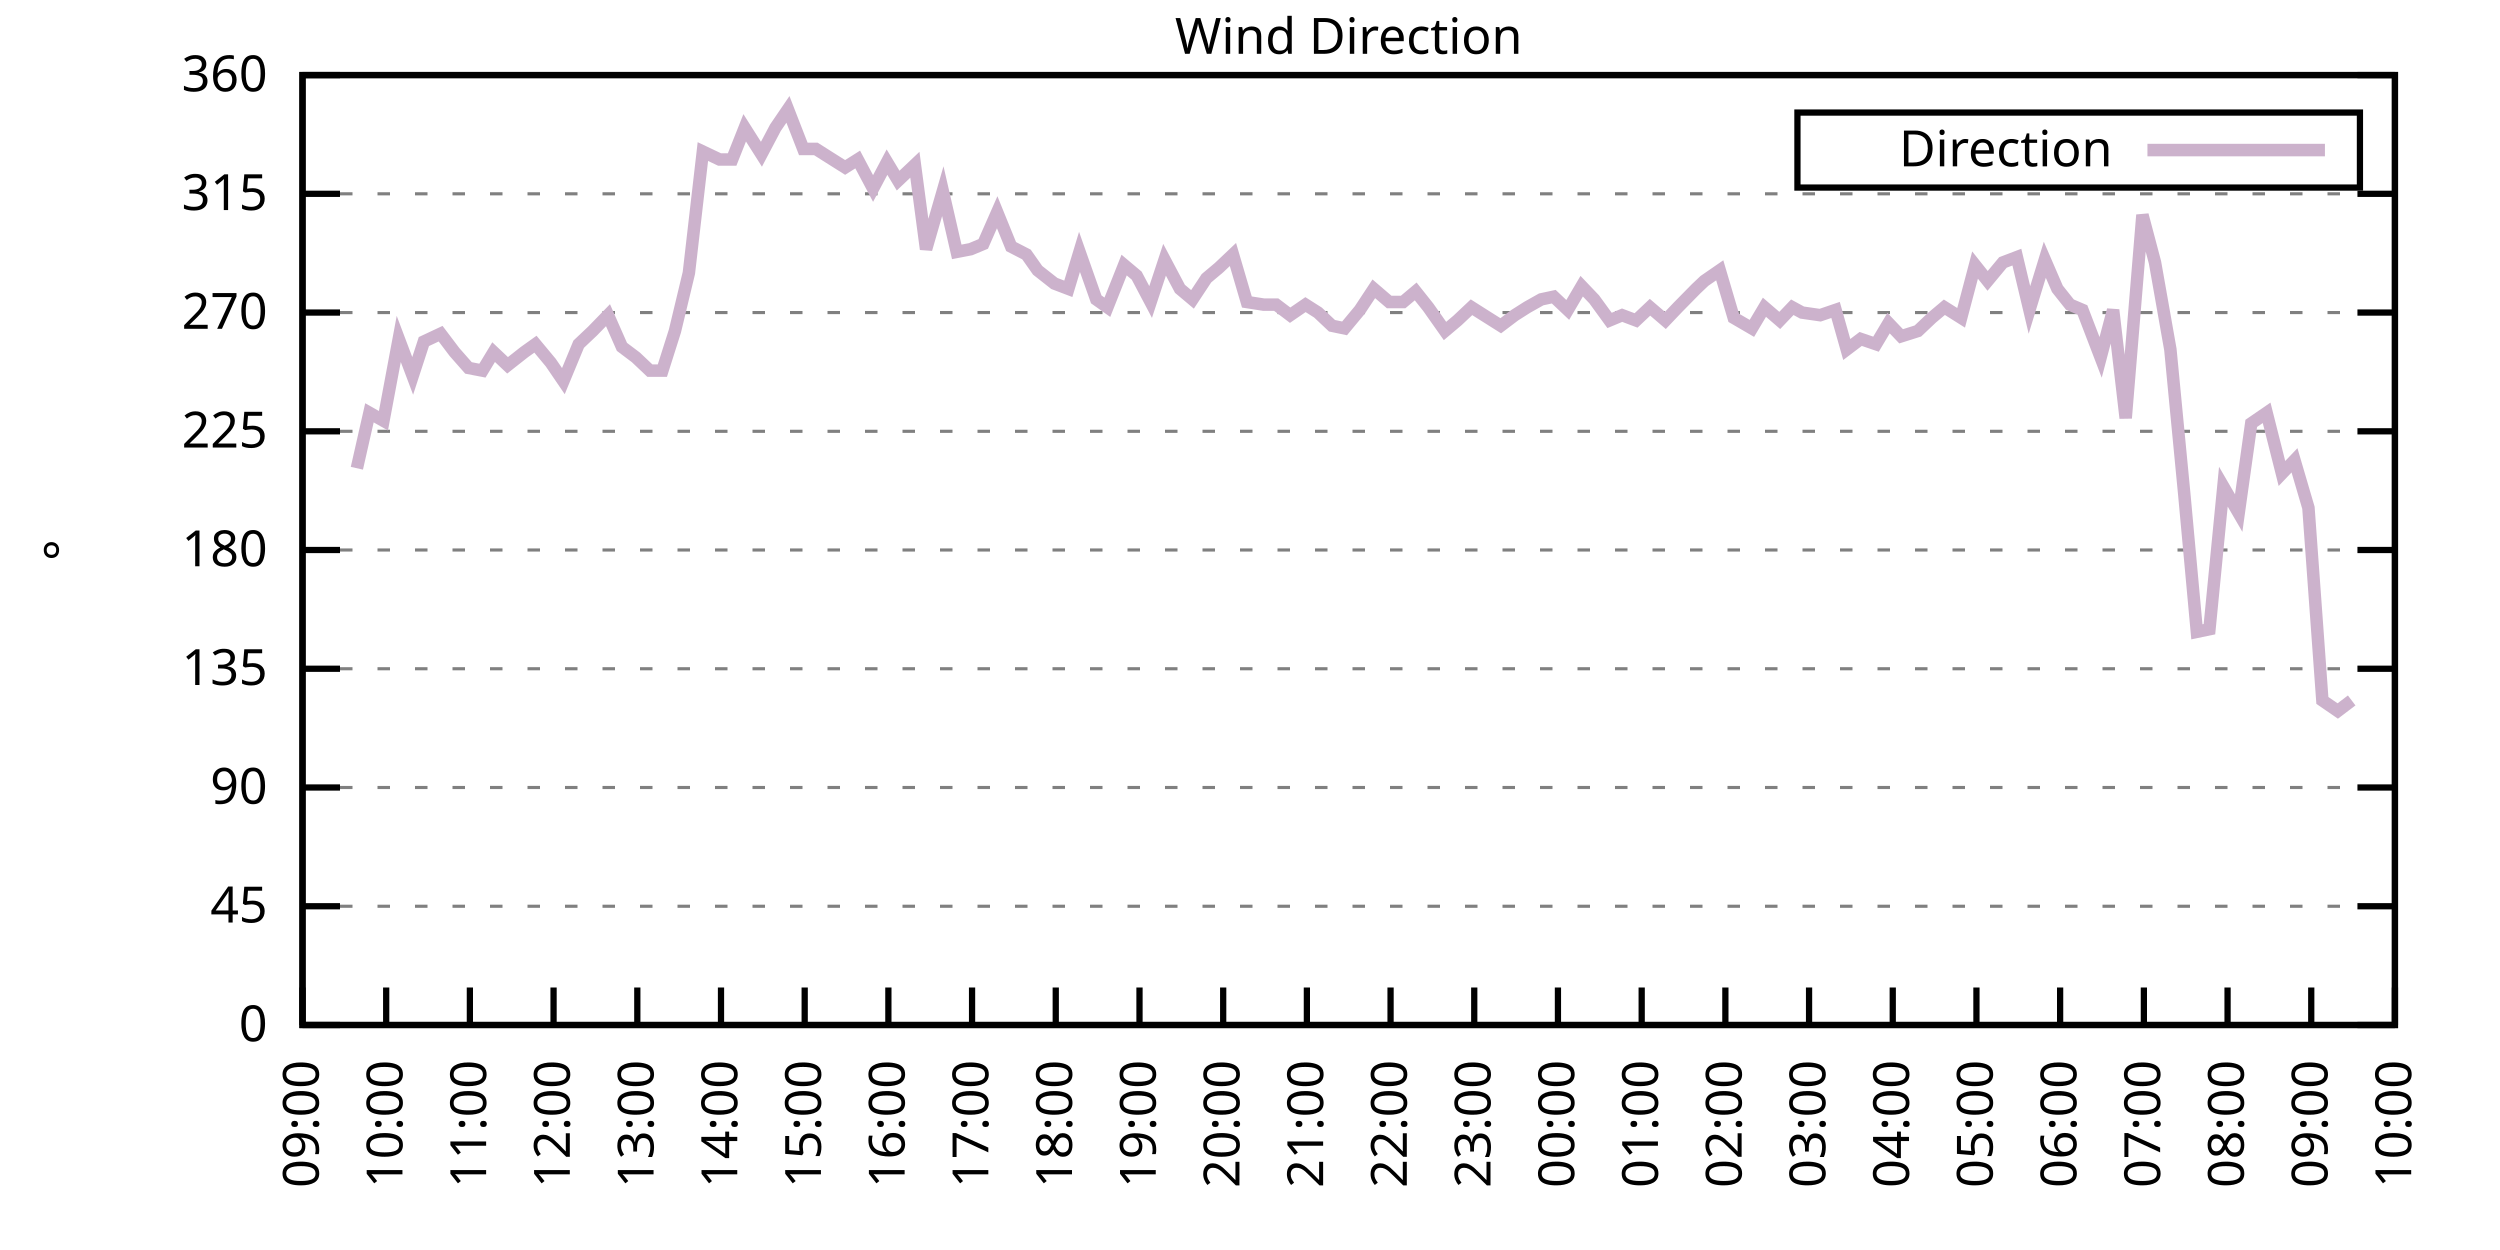
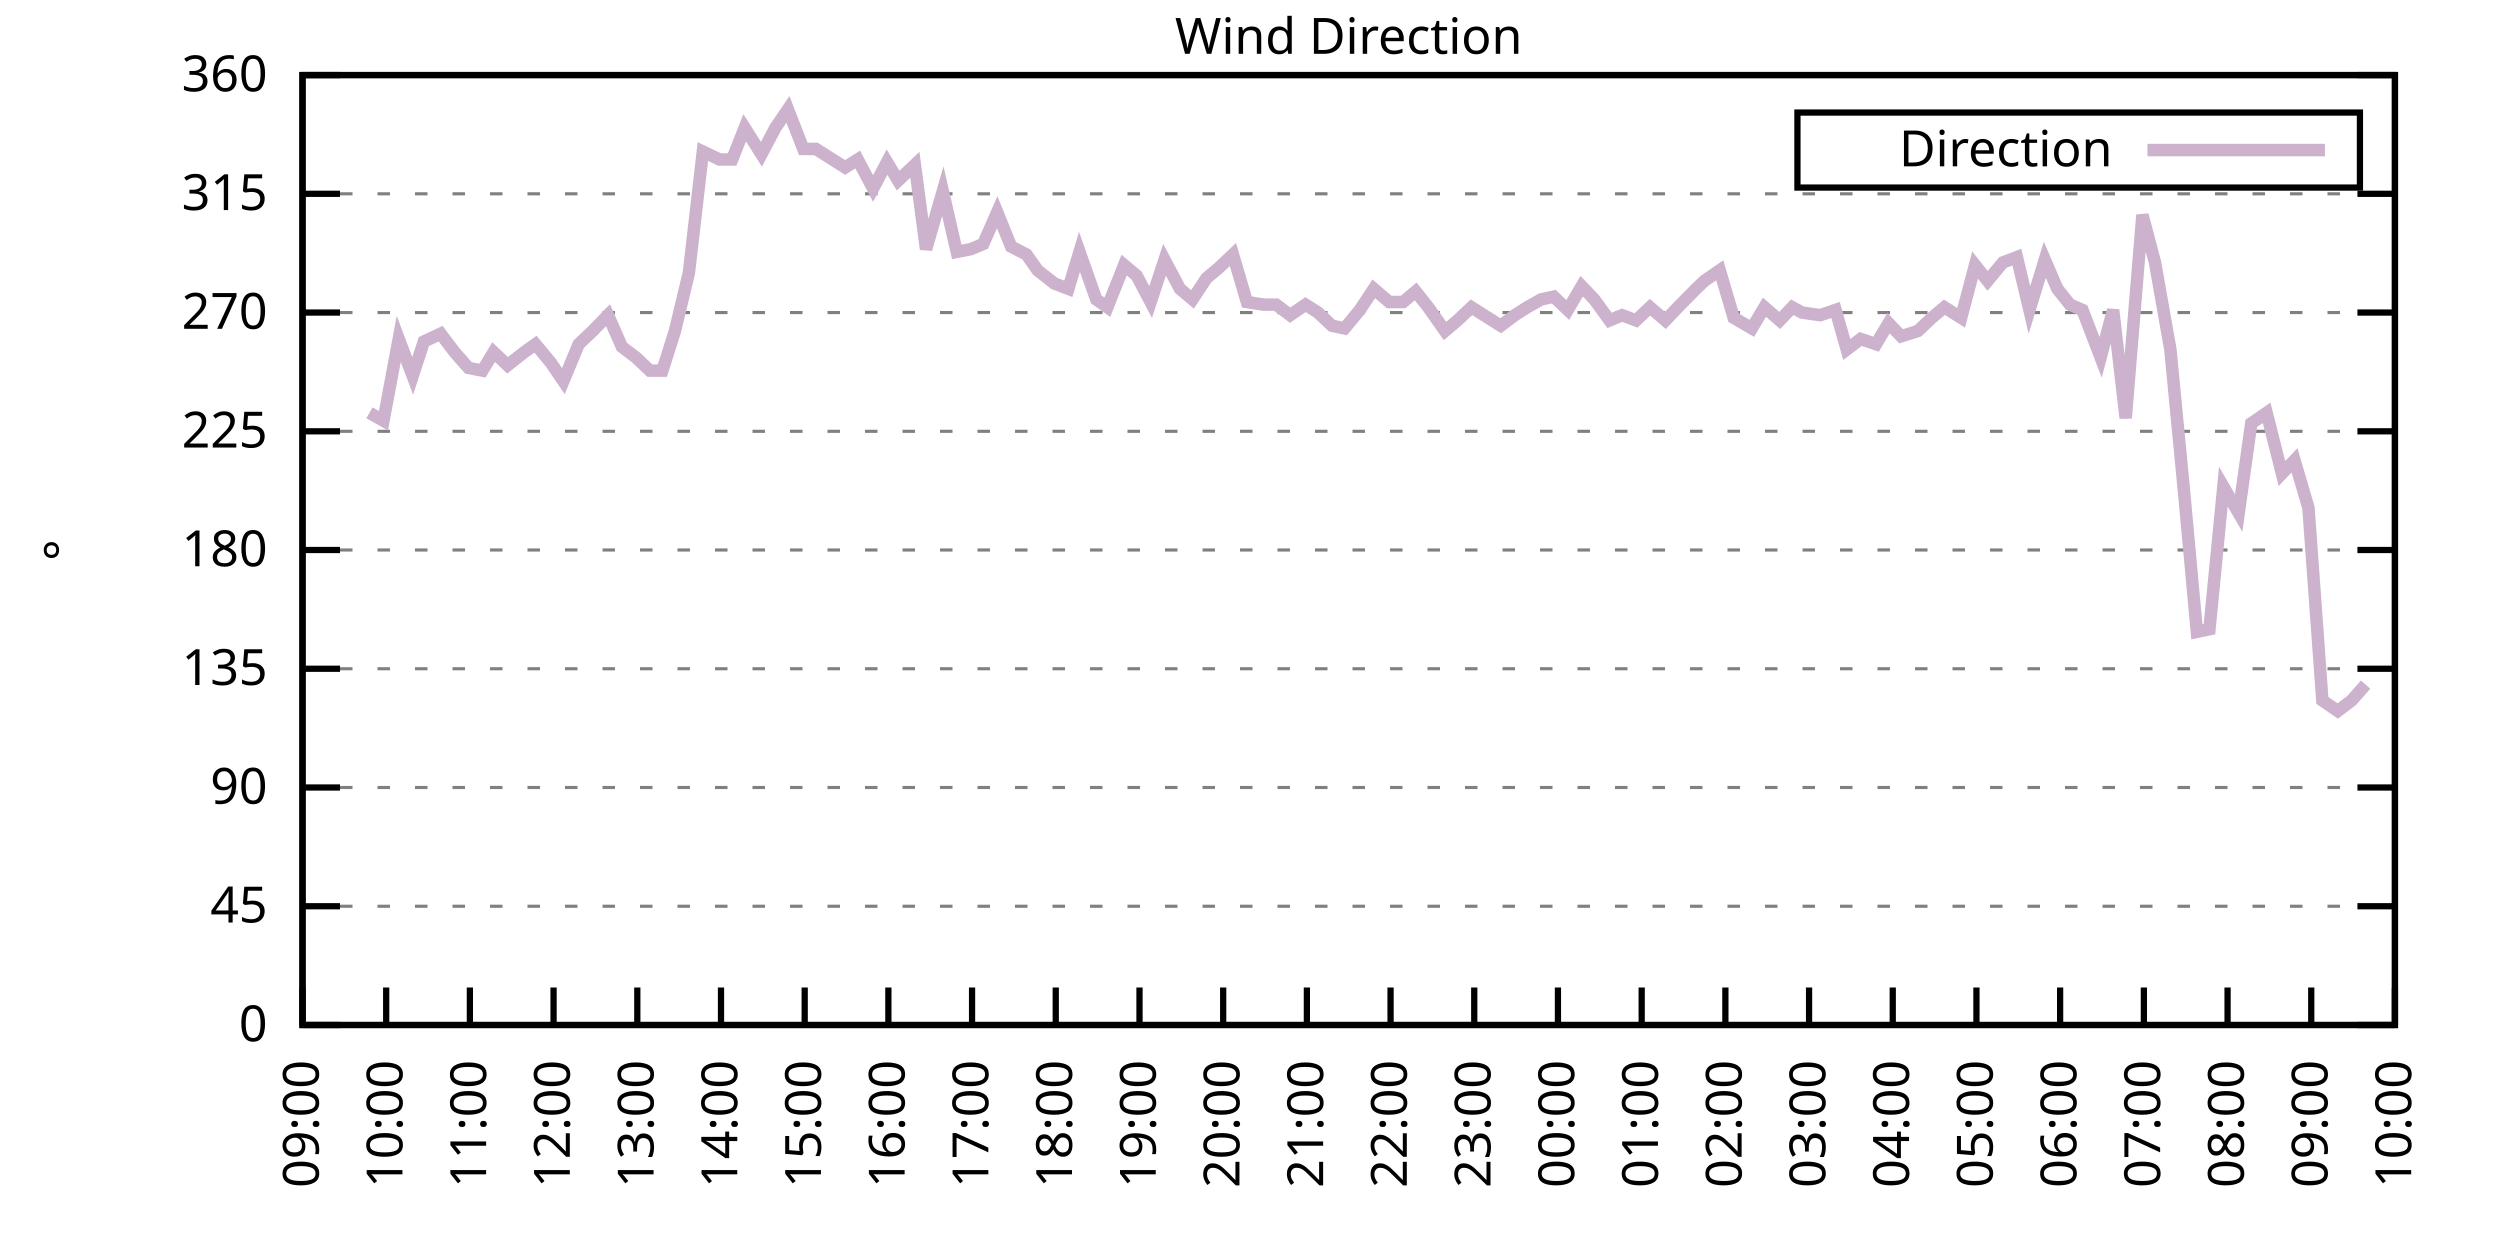
<svg xmlns="http://www.w3.org/2000/svg" xmlns:xlink="http://www.w3.org/1999/xlink" width="400" height="200" viewBox="0 0 400 200">
  <g id="gnuplot_canvas">
    <rect x="0" y="0" width="400" height="200" fill="none" />
    <defs>
      <circle id="gpDot" r="0.5" stroke-width="0.5" stroke="currentColor" />
      <path id="gpPt0" stroke-width="0.333" stroke="currentColor" d="M-1,0 h2 M0,-1 v2" />
      <path id="gpPt1" stroke-width="0.333" stroke="currentColor" d="M-1,-1 L1,1 M1,-1 L-1,1" />
      <path id="gpPt2" stroke-width="0.333" stroke="currentColor" d="M-1,0 L1,0 M0,-1 L0,1 M-1,-1 L1,1 M-1,1 L1,-1" />
      <rect id="gpPt3" stroke-width="0.333" stroke="currentColor" x="-1" y="-1" width="2" height="2" />
      <rect id="gpPt4" stroke-width="0.333" stroke="currentColor" fill="currentColor" x="-1" y="-1" width="2" height="2" />
      <circle id="gpPt5" stroke-width="0.333" stroke="currentColor" cx="0" cy="0" r="1" />
      <use xlink:href="#gpPt5" id="gpPt6" fill="currentColor" stroke="none" />
      <path id="gpPt7" stroke-width="0.333" stroke="currentColor" d="M0,-1.33 L-1.33,0.67 L1.33,0.67 z" />
      <use xlink:href="#gpPt7" id="gpPt8" fill="currentColor" stroke="none" />
      <use xlink:href="#gpPt7" id="gpPt9" stroke="currentColor" transform="rotate(180)" />
      <use xlink:href="#gpPt9" id="gpPt10" fill="currentColor" stroke="none" />
      <use xlink:href="#gpPt3" id="gpPt11" stroke="currentColor" transform="rotate(45)" />
      <use xlink:href="#gpPt11" id="gpPt12" fill="currentColor" stroke="none" />
      <path id="gpPt13" stroke-width="0.333" stroke="currentColor" d="M0,1.330 L1.265,0.411 L0.782,-1.067 L-0.782,-1.076 L-1.265,0.411 z" />
      <use xlink:href="#gpPt13" id="gpPt14" fill="currentColor" stroke="none" />
      <filter id="textbox" filterUnits="objectBoundingBox" x="0" y="0" height="1" width="1">
        <feFlood flood-color="white" flood-opacity="1" result="bgnd" />
        <feComposite in="SourceGraphic" in2="bgnd" operator="atop" />
      </filter>
      <filter id="greybox" filterUnits="objectBoundingBox" x="0" y="0" height="1" width="1">
        <feFlood flood-color="lightgrey" flood-opacity="1" result="grey" />
        <feComposite in="SourceGraphic" in2="grey" operator="atop" />
      </filter>
    </defs>
    <g fill="none" color="white" stroke="currentColor" stroke-width="1.00" stroke-linecap="butt" stroke-linejoin="miter">
</g>
    <g fill="none" color="black" stroke="currentColor" stroke-width="1.00" stroke-linecap="butt" stroke-linejoin="miter">
      <g stroke="none" shape-rendering="crispEdges">
        <polygon fill="rgb(255, 255, 255)" points="48.40,164.00 383.18,164.00 383.18,12.02 48.40,12.02 " />
      </g>
    </g>
    <g fill="none" color="black" stroke="currentColor" stroke-width="1.00" stroke-linecap="butt" stroke-linejoin="miter">
</g>
    <g fill="none" color="black" stroke="black" stroke-width="0.50" stroke-linecap="butt" stroke-linejoin="miter">
</g>
    <g fill="none" color="gray" stroke="currentColor" stroke-width="0.50" stroke-linecap="butt" stroke-linejoin="miter">
      <path stroke="gray" stroke-dasharray="2,4" class="gridline" d="M48.40,164.00 L383.19,164.00  " />
    </g>
    <g fill="none" color="gray" stroke="gray" stroke-width="1.00" stroke-linecap="butt" stroke-linejoin="miter">
</g>
    <g fill="none" color="black" stroke="currentColor" stroke-width="1.00" stroke-linecap="butt" stroke-linejoin="miter">
      <path stroke="black" d="M48.40,164.00 L54.40,164.00 M383.19,164.00 L377.19,164.00  " />
      <g transform="translate(42.80,166.60)" stroke="none" fill="black" font-family="Sans" font-size="8.00" text-anchor="end">
        <text>
          <tspan font-family="Sans"> 0</tspan>
        </text>
      </g>
    </g>
    <g fill="none" color="black" stroke="currentColor" stroke-width="1.00" stroke-linecap="butt" stroke-linejoin="miter">
</g>
    <g fill="none" color="black" stroke="black" stroke-width="0.50" stroke-linecap="butt" stroke-linejoin="miter">
</g>
    <g fill="none" color="gray" stroke="currentColor" stroke-width="0.50" stroke-linecap="butt" stroke-linejoin="miter">
      <path stroke="gray" stroke-dasharray="2,4" class="gridline" d="M48.40,145.00 L383.19,145.00  " />
    </g>
    <g fill="none" color="gray" stroke="gray" stroke-width="1.00" stroke-linecap="butt" stroke-linejoin="miter">
</g>
    <g fill="none" color="black" stroke="currentColor" stroke-width="1.00" stroke-linecap="butt" stroke-linejoin="miter">
      <path stroke="black" d="M48.40,145.00 L54.40,145.00 M383.19,145.00 L377.19,145.00  " />
      <g transform="translate(42.80,147.60)" stroke="none" fill="black" font-family="Sans" font-size="8.00" text-anchor="end">
        <text>
          <tspan font-family="Sans"> 45</tspan>
        </text>
      </g>
    </g>
    <g fill="none" color="black" stroke="currentColor" stroke-width="1.00" stroke-linecap="butt" stroke-linejoin="miter">
</g>
    <g fill="none" color="black" stroke="black" stroke-width="0.50" stroke-linecap="butt" stroke-linejoin="miter">
</g>
    <g fill="none" color="gray" stroke="currentColor" stroke-width="0.50" stroke-linecap="butt" stroke-linejoin="miter">
      <path stroke="gray" stroke-dasharray="2,4" class="gridline" d="M48.40,126.00 L383.19,126.00  " />
    </g>
    <g fill="none" color="gray" stroke="gray" stroke-width="1.00" stroke-linecap="butt" stroke-linejoin="miter">
</g>
    <g fill="none" color="black" stroke="currentColor" stroke-width="1.00" stroke-linecap="butt" stroke-linejoin="miter">
      <path stroke="black" d="M48.40,126.00 L54.40,126.00 M383.19,126.00 L377.19,126.00  " />
      <g transform="translate(42.80,128.60)" stroke="none" fill="black" font-family="Sans" font-size="8.00" text-anchor="end">
        <text>
          <tspan font-family="Sans"> 90</tspan>
        </text>
      </g>
    </g>
    <g fill="none" color="black" stroke="currentColor" stroke-width="1.00" stroke-linecap="butt" stroke-linejoin="miter">
</g>
    <g fill="none" color="black" stroke="black" stroke-width="0.50" stroke-linecap="butt" stroke-linejoin="miter">
</g>
    <g fill="none" color="gray" stroke="currentColor" stroke-width="0.50" stroke-linecap="butt" stroke-linejoin="miter">
      <path stroke="gray" stroke-dasharray="2,4" class="gridline" d="M48.40,107.00 L383.19,107.00  " />
    </g>
    <g fill="none" color="gray" stroke="gray" stroke-width="1.00" stroke-linecap="butt" stroke-linejoin="miter">
</g>
    <g fill="none" color="black" stroke="currentColor" stroke-width="1.00" stroke-linecap="butt" stroke-linejoin="miter">
      <path stroke="black" d="M48.40,107.00 L54.40,107.00 M383.19,107.00 L377.19,107.00  " />
      <g transform="translate(42.80,109.60)" stroke="none" fill="black" font-family="Sans" font-size="8.00" text-anchor="end">
        <text>
          <tspan font-family="Sans"> 135</tspan>
        </text>
      </g>
    </g>
    <g fill="none" color="black" stroke="currentColor" stroke-width="1.00" stroke-linecap="butt" stroke-linejoin="miter">
</g>
    <g fill="none" color="black" stroke="black" stroke-width="0.50" stroke-linecap="butt" stroke-linejoin="miter">
</g>
    <g fill="none" color="gray" stroke="currentColor" stroke-width="0.50" stroke-linecap="butt" stroke-linejoin="miter">
      <path stroke="gray" stroke-dasharray="2,4" class="gridline" d="M48.40,88.00 L383.19,88.00  " />
    </g>
    <g fill="none" color="gray" stroke="gray" stroke-width="1.00" stroke-linecap="butt" stroke-linejoin="miter">
</g>
    <g fill="none" color="black" stroke="currentColor" stroke-width="1.00" stroke-linecap="butt" stroke-linejoin="miter">
      <path stroke="black" d="M48.40,88.00 L54.40,88.00 M383.19,88.00 L377.19,88.00  " />
      <g transform="translate(42.80,90.60)" stroke="none" fill="black" font-family="Sans" font-size="8.00" text-anchor="end">
        <text>
          <tspan font-family="Sans"> 180</tspan>
        </text>
      </g>
    </g>
    <g fill="none" color="black" stroke="currentColor" stroke-width="1.00" stroke-linecap="butt" stroke-linejoin="miter">
</g>
    <g fill="none" color="black" stroke="black" stroke-width="0.50" stroke-linecap="butt" stroke-linejoin="miter">
</g>
    <g fill="none" color="gray" stroke="currentColor" stroke-width="0.50" stroke-linecap="butt" stroke-linejoin="miter">
      <path stroke="gray" stroke-dasharray="2,4" class="gridline" d="M48.40,69.01 L383.19,69.01  " />
    </g>
    <g fill="none" color="gray" stroke="gray" stroke-width="1.00" stroke-linecap="butt" stroke-linejoin="miter">
</g>
    <g fill="none" color="black" stroke="currentColor" stroke-width="1.00" stroke-linecap="butt" stroke-linejoin="miter">
      <path stroke="black" d="M48.40,69.01 L54.40,69.01 M383.19,69.01 L377.19,69.01  " />
      <g transform="translate(42.80,71.61)" stroke="none" fill="black" font-family="Sans" font-size="8.00" text-anchor="end">
        <text>
          <tspan font-family="Sans"> 225</tspan>
        </text>
      </g>
    </g>
    <g fill="none" color="black" stroke="currentColor" stroke-width="1.00" stroke-linecap="butt" stroke-linejoin="miter">
</g>
    <g fill="none" color="black" stroke="black" stroke-width="0.50" stroke-linecap="butt" stroke-linejoin="miter">
</g>
    <g fill="none" color="gray" stroke="currentColor" stroke-width="0.50" stroke-linecap="butt" stroke-linejoin="miter">
      <path stroke="gray" stroke-dasharray="2,4" class="gridline" d="M48.40,50.01 L383.19,50.01  " />
    </g>
    <g fill="none" color="gray" stroke="gray" stroke-width="1.00" stroke-linecap="butt" stroke-linejoin="miter">
</g>
    <g fill="none" color="black" stroke="currentColor" stroke-width="1.00" stroke-linecap="butt" stroke-linejoin="miter">
      <path stroke="black" d="M48.40,50.01 L54.40,50.01 M383.19,50.01 L377.19,50.01  " />
      <g transform="translate(42.80,52.61)" stroke="none" fill="black" font-family="Sans" font-size="8.00" text-anchor="end">
        <text>
          <tspan font-family="Sans"> 270</tspan>
        </text>
      </g>
    </g>
    <g fill="none" color="black" stroke="currentColor" stroke-width="1.00" stroke-linecap="butt" stroke-linejoin="miter">
</g>
    <g fill="none" color="black" stroke="black" stroke-width="0.50" stroke-linecap="butt" stroke-linejoin="miter">
</g>
    <g fill="none" color="gray" stroke="currentColor" stroke-width="0.50" stroke-linecap="butt" stroke-linejoin="miter">
      <path stroke="gray" stroke-dasharray="2,4" class="gridline" d="M48.40,31.01 L383.19,31.01  " />
    </g>
    <g fill="none" color="gray" stroke="gray" stroke-width="1.00" stroke-linecap="butt" stroke-linejoin="miter">
</g>
    <g fill="none" color="black" stroke="currentColor" stroke-width="1.00" stroke-linecap="butt" stroke-linejoin="miter">
      <path stroke="black" d="M48.40,31.01 L54.40,31.01 M383.19,31.01 L377.19,31.01  " />
      <g transform="translate(42.80,33.61)" stroke="none" fill="black" font-family="Sans" font-size="8.00" text-anchor="end">
        <text>
          <tspan font-family="Sans"> 315</tspan>
        </text>
      </g>
    </g>
    <g fill="none" color="black" stroke="currentColor" stroke-width="1.00" stroke-linecap="butt" stroke-linejoin="miter">
</g>
    <g fill="none" color="black" stroke="black" stroke-width="0.50" stroke-linecap="butt" stroke-linejoin="miter">
</g>
    <g fill="none" color="gray" stroke="currentColor" stroke-width="0.50" stroke-linecap="butt" stroke-linejoin="miter">
      <path stroke="gray" stroke-dasharray="2,4" class="gridline" d="M48.40,12.01 L383.19,12.01  " />
    </g>
    <g fill="none" color="gray" stroke="gray" stroke-width="1.00" stroke-linecap="butt" stroke-linejoin="miter">
</g>
    <g fill="none" color="black" stroke="currentColor" stroke-width="1.00" stroke-linecap="butt" stroke-linejoin="miter">
      <path stroke="black" d="M48.40,12.01 L54.40,12.01 M383.19,12.01 L377.19,12.01  " />
      <g transform="translate(42.80,14.61)" stroke="none" fill="black" font-family="Sans" font-size="8.00" text-anchor="end">
        <text>
          <tspan font-family="Sans"> 360</tspan>
        </text>
      </g>
    </g>
    <g fill="none" color="black" stroke="currentColor" stroke-width="1.00" stroke-linecap="butt" stroke-linejoin="miter">
      <path stroke="black" d="M48.40,164.00 L48.40,158.00  " />
      <g transform="translate(51.00,169.60) rotate(270.00)" stroke="none" fill="black" font-family="Sans" font-size="8.00" text-anchor="end">
        <text>
          <tspan font-family="Sans">09:00</tspan>
        </text>
      </g>
    </g>
    <g fill="none" color="black" stroke="currentColor" stroke-width="1.00" stroke-linecap="butt" stroke-linejoin="miter">
      <path stroke="black" d="M61.79,164.00 L61.79,158.00  " />
      <g transform="translate(64.39,169.60) rotate(270.00)" stroke="none" fill="black" font-family="Sans" font-size="8.00" text-anchor="end">
        <text>
          <tspan font-family="Sans">10:00</tspan>
        </text>
      </g>
    </g>
    <g fill="none" color="black" stroke="currentColor" stroke-width="1.00" stroke-linecap="butt" stroke-linejoin="miter">
      <path stroke="black" d="M75.18,164.00 L75.18,158.00  " />
      <g transform="translate(77.78,169.60) rotate(270.00)" stroke="none" fill="black" font-family="Sans" font-size="8.00" text-anchor="end">
        <text>
          <tspan font-family="Sans">11:00</tspan>
        </text>
      </g>
    </g>
    <g fill="none" color="black" stroke="currentColor" stroke-width="1.00" stroke-linecap="butt" stroke-linejoin="miter">
      <path stroke="black" d="M88.57,164.00 L88.57,158.00  " />
      <g transform="translate(91.17,169.60) rotate(270.00)" stroke="none" fill="black" font-family="Sans" font-size="8.00" text-anchor="end">
        <text>
          <tspan font-family="Sans">12:00</tspan>
        </text>
      </g>
    </g>
    <g fill="none" color="black" stroke="currentColor" stroke-width="1.00" stroke-linecap="butt" stroke-linejoin="miter">
      <path stroke="black" d="M101.97,164.00 L101.97,158.00  " />
      <g transform="translate(104.57,169.60) rotate(270.00)" stroke="none" fill="black" font-family="Sans" font-size="8.00" text-anchor="end">
        <text>
          <tspan font-family="Sans">13:00</tspan>
        </text>
      </g>
    </g>
    <g fill="none" color="black" stroke="currentColor" stroke-width="1.00" stroke-linecap="butt" stroke-linejoin="miter">
      <path stroke="black" d="M115.36,164.00 L115.36,158.00  " />
      <g transform="translate(117.96,169.60) rotate(270.00)" stroke="none" fill="black" font-family="Sans" font-size="8.00" text-anchor="end">
        <text>
          <tspan font-family="Sans">14:00</tspan>
        </text>
      </g>
    </g>
    <g fill="none" color="black" stroke="currentColor" stroke-width="1.00" stroke-linecap="butt" stroke-linejoin="miter">
      <path stroke="black" d="M128.75,164.00 L128.75,158.00  " />
      <g transform="translate(131.35,169.60) rotate(270.00)" stroke="none" fill="black" font-family="Sans" font-size="8.00" text-anchor="end">
        <text>
          <tspan font-family="Sans">15:00</tspan>
        </text>
      </g>
    </g>
    <g fill="none" color="black" stroke="currentColor" stroke-width="1.00" stroke-linecap="butt" stroke-linejoin="miter">
      <path stroke="black" d="M142.14,164.00 L142.14,158.00  " />
      <g transform="translate(144.74,169.60) rotate(270.00)" stroke="none" fill="black" font-family="Sans" font-size="8.00" text-anchor="end">
        <text>
          <tspan font-family="Sans">16:00</tspan>
        </text>
      </g>
    </g>
    <g fill="none" color="black" stroke="currentColor" stroke-width="1.00" stroke-linecap="butt" stroke-linejoin="miter">
      <path stroke="black" d="M155.53,164.00 L155.53,158.00  " />
      <g transform="translate(158.13,169.60) rotate(270.00)" stroke="none" fill="black" font-family="Sans" font-size="8.00" text-anchor="end">
        <text>
          <tspan font-family="Sans">17:00</tspan>
        </text>
      </g>
    </g>
    <g fill="none" color="black" stroke="currentColor" stroke-width="1.00" stroke-linecap="butt" stroke-linejoin="miter">
      <path stroke="black" d="M168.92,164.00 L168.92,158.00  " />
      <g transform="translate(171.52,169.60) rotate(270.00)" stroke="none" fill="black" font-family="Sans" font-size="8.00" text-anchor="end">
        <text>
          <tspan font-family="Sans">18:00</tspan>
        </text>
      </g>
    </g>
    <g fill="none" color="black" stroke="currentColor" stroke-width="1.00" stroke-linecap="butt" stroke-linejoin="miter">
      <path stroke="black" d="M182.32,164.00 L182.32,158.00  " />
      <g transform="translate(184.92,169.60) rotate(270.00)" stroke="none" fill="black" font-family="Sans" font-size="8.00" text-anchor="end">
        <text>
          <tspan font-family="Sans">19:00</tspan>
        </text>
      </g>
    </g>
    <g fill="none" color="black" stroke="currentColor" stroke-width="1.00" stroke-linecap="butt" stroke-linejoin="miter">
      <path stroke="black" d="M195.71,164.00 L195.71,158.00  " />
      <g transform="translate(198.31,169.60) rotate(270.00)" stroke="none" fill="black" font-family="Sans" font-size="8.00" text-anchor="end">
        <text>
          <tspan font-family="Sans">20:00</tspan>
        </text>
      </g>
    </g>
    <g fill="none" color="black" stroke="currentColor" stroke-width="1.00" stroke-linecap="butt" stroke-linejoin="miter">
      <path stroke="black" d="M209.10,164.00 L209.10,158.00  " />
      <g transform="translate(211.70,169.60) rotate(270.00)" stroke="none" fill="black" font-family="Sans" font-size="8.00" text-anchor="end">
        <text>
          <tspan font-family="Sans">21:00</tspan>
        </text>
      </g>
    </g>
    <g fill="none" color="black" stroke="currentColor" stroke-width="1.00" stroke-linecap="butt" stroke-linejoin="miter">
      <path stroke="black" d="M222.49,164.00 L222.49,158.00  " />
      <g transform="translate(225.09,169.60) rotate(270.00)" stroke="none" fill="black" font-family="Sans" font-size="8.00" text-anchor="end">
        <text>
          <tspan font-family="Sans">22:00</tspan>
        </text>
      </g>
    </g>
    <g fill="none" color="black" stroke="currentColor" stroke-width="1.00" stroke-linecap="butt" stroke-linejoin="miter">
      <path stroke="black" d="M235.88,164.00 L235.88,158.00  " />
      <g transform="translate(238.48,169.60) rotate(270.00)" stroke="none" fill="black" font-family="Sans" font-size="8.00" text-anchor="end">
        <text>
          <tspan font-family="Sans">23:00</tspan>
        </text>
      </g>
    </g>
    <g fill="none" color="black" stroke="currentColor" stroke-width="1.00" stroke-linecap="butt" stroke-linejoin="miter">
      <path stroke="black" d="M249.27,164.00 L249.27,158.00  " />
      <g transform="translate(251.87,169.60) rotate(270.00)" stroke="none" fill="black" font-family="Sans" font-size="8.00" text-anchor="end">
        <text>
          <tspan font-family="Sans">00:00</tspan>
        </text>
      </g>
    </g>
    <g fill="none" color="black" stroke="currentColor" stroke-width="1.00" stroke-linecap="butt" stroke-linejoin="miter">
      <path stroke="black" d="M262.67,164.00 L262.67,158.00  " />
      <g transform="translate(265.27,169.60) rotate(270.00)" stroke="none" fill="black" font-family="Sans" font-size="8.00" text-anchor="end">
        <text>
          <tspan font-family="Sans">01:00</tspan>
        </text>
      </g>
    </g>
    <g fill="none" color="black" stroke="currentColor" stroke-width="1.00" stroke-linecap="butt" stroke-linejoin="miter">
      <path stroke="black" d="M276.06,164.00 L276.06,158.00  " />
      <g transform="translate(278.66,169.60) rotate(270.00)" stroke="none" fill="black" font-family="Sans" font-size="8.00" text-anchor="end">
        <text>
          <tspan font-family="Sans">02:00</tspan>
        </text>
      </g>
    </g>
    <g fill="none" color="black" stroke="currentColor" stroke-width="1.00" stroke-linecap="butt" stroke-linejoin="miter">
      <path stroke="black" d="M289.45,164.00 L289.45,158.00  " />
      <g transform="translate(292.05,169.60) rotate(270.00)" stroke="none" fill="black" font-family="Sans" font-size="8.00" text-anchor="end">
        <text>
          <tspan font-family="Sans">03:00</tspan>
        </text>
      </g>
    </g>
    <g fill="none" color="black" stroke="currentColor" stroke-width="1.00" stroke-linecap="butt" stroke-linejoin="miter">
      <path stroke="black" d="M302.84,164.00 L302.84,158.00  " />
      <g transform="translate(305.44,169.60) rotate(270.00)" stroke="none" fill="black" font-family="Sans" font-size="8.00" text-anchor="end">
        <text>
          <tspan font-family="Sans">04:00</tspan>
        </text>
      </g>
    </g>
    <g fill="none" color="black" stroke="currentColor" stroke-width="1.00" stroke-linecap="butt" stroke-linejoin="miter">
      <path stroke="black" d="M316.23,164.00 L316.23,158.00  " />
      <g transform="translate(318.83,169.60) rotate(270.00)" stroke="none" fill="black" font-family="Sans" font-size="8.00" text-anchor="end">
        <text>
          <tspan font-family="Sans">05:00</tspan>
        </text>
      </g>
    </g>
    <g fill="none" color="black" stroke="currentColor" stroke-width="1.00" stroke-linecap="butt" stroke-linejoin="miter">
      <path stroke="black" d="M329.62,164.00 L329.62,158.00  " />
      <g transform="translate(332.22,169.60) rotate(270.00)" stroke="none" fill="black" font-family="Sans" font-size="8.00" text-anchor="end">
        <text>
          <tspan font-family="Sans">06:00</tspan>
        </text>
      </g>
    </g>
    <g fill="none" color="black" stroke="currentColor" stroke-width="1.00" stroke-linecap="butt" stroke-linejoin="miter">
      <path stroke="black" d="M343.02,164.00 L343.02,158.00  " />
      <g transform="translate(345.62,169.60) rotate(270.00)" stroke="none" fill="black" font-family="Sans" font-size="8.00" text-anchor="end">
        <text>
          <tspan font-family="Sans">07:00</tspan>
        </text>
      </g>
    </g>
    <g fill="none" color="black" stroke="currentColor" stroke-width="1.00" stroke-linecap="butt" stroke-linejoin="miter">
      <path stroke="black" d="M356.41,164.00 L356.41,158.00  " />
      <g transform="translate(359.01,169.60) rotate(270.00)" stroke="none" fill="black" font-family="Sans" font-size="8.00" text-anchor="end">
        <text>
          <tspan font-family="Sans">08:00</tspan>
        </text>
      </g>
    </g>
    <g fill="none" color="black" stroke="currentColor" stroke-width="1.00" stroke-linecap="butt" stroke-linejoin="miter">
      <path stroke="black" d="M369.80,164.00 L369.80,158.00  " />
      <g transform="translate(372.40,169.60) rotate(270.00)" stroke="none" fill="black" font-family="Sans" font-size="8.00" text-anchor="end">
        <text>
          <tspan font-family="Sans">09:00</tspan>
        </text>
      </g>
    </g>
    <g fill="none" color="black" stroke="currentColor" stroke-width="1.00" stroke-linecap="butt" stroke-linejoin="miter">
      <path stroke="black" d="M383.19,164.00 L383.19,158.00  " />
      <g transform="translate(385.79,169.60) rotate(270.00)" stroke="none" fill="black" font-family="Sans" font-size="8.00" text-anchor="end">
        <text>
          <tspan font-family="Sans">10:00</tspan>
        </text>
      </g>
    </g>
    <g fill="none" color="black" stroke="currentColor" stroke-width="1.00" stroke-linecap="butt" stroke-linejoin="miter">
</g>
    <g fill="none" color="black" stroke="currentColor" stroke-width="1.00" stroke-linecap="butt" stroke-linejoin="miter">
      <path stroke="black" d="M48.40,12.01 L48.40,164.00 L383.19,164.00 L383.19,12.01 L48.40,12.01 Z  " />
    </g>
    <g fill="none" color="black" stroke="currentColor" stroke-width="1.00" stroke-linecap="butt" stroke-linejoin="miter">
</g>
    <g fill="none" color="black" stroke="currentColor" stroke-width="1.00" stroke-linecap="butt" stroke-linejoin="miter">
      <path stroke="black" d="M287.59,30.01 L287.59,18.01 L377.59,18.01 L377.59,30.01 L287.59,30.01 Z  " />
    </g>
    <g id="Wind_direction_plot_1">
      <g fill="none" color="white" stroke="black" stroke-width="2.00" stroke-linecap="butt" stroke-linejoin="miter">
</g>
      <g fill="none" color="black" stroke="currentColor" stroke-width="2.00" stroke-linecap="butt" stroke-linejoin="miter">
        <g transform="translate(337.99,26.61)" stroke="none" fill="black" font-family="Sans" font-size="8.00" text-anchor="end">
          <text>
            <tspan font-family="Sans">Direction</tspan>
          </text>
        </g>
      </g>
      <g fill="none" color="black" stroke="currentColor" stroke-width="2.00" stroke-linecap="butt" stroke-linejoin="miter">
-         <path stroke="rgb(204, 178, 204)" d="M343.59,24.01 L371.99,24.01 M57.10,74.92 L59.11,66.05 L61.35,67.32 L63.80,54.23 L66.03,60.14 L67.82,54.65   L70.50,53.39 L72.73,56.34 L74.96,58.87 L77.19,59.30 L78.98,56.34 L81.21,58.45 L83.89,56.34 L85.67,55.07   L88.13,58.03 L90.14,60.98 L92.59,55.07 L94.82,52.96 L97.28,50.43 L99.51,55.50 L101.74,57.18 L103.98,59.30   L105.98,59.30 L107.99,52.96 L110.22,43.67 L112.46,24.25 L115.13,25.52 L117.14,25.52 L119.15,20.45 L121.83,24.68   L124.06,20.45 L126.07,17.50 L128.53,23.83 L130.54,23.83 L132.54,25.10 L135.22,26.79 L137.23,25.52 L139.69,30.16   L141.92,25.94 L143.70,28.90 L146.38,26.36 L148.17,39.87 L150.85,30.59 L153.08,40.30 L155.31,39.87 L157.32,39.03   L159.55,33.96 L161.78,39.45 L164.24,40.72 L166.02,43.25 L168.70,45.36 L170.93,46.21 L172.72,40.30 L175.40,47.90   L177.18,49.16 L179.86,42.41 L181.87,44.10 L184.10,48.32 L186.33,41.56 L188.79,46.21 L190.80,47.90 L193.03,44.52   L195.04,42.83 L197.27,40.72 L199.50,48.32 L202.18,48.74 L204.19,48.74 L206.42,50.43 L208.88,48.74 L210.88,50.01   L213.12,52.12 L215.13,52.54 L217.58,49.59 L219.81,46.21 L222.27,48.32 L224.50,48.32 L226.51,46.63 L228.52,49.16   L231.20,52.96 L233.20,51.27 L235.44,49.16 L237.44,50.43 L240.12,52.12 L242.36,50.43 L244.36,49.16 L246.60,47.90   L248.60,47.47 L250.84,49.59 L253.07,45.79 L255.08,47.90 L257.53,51.27 L259.54,50.43 L261.77,51.27 L264.00,49.16   L266.46,51.27 L268.47,49.16 L271.37,46.21 L272.71,44.94 L275.16,43.25 L277.40,50.85 L280.30,52.54 L282.31,49.16   L284.76,51.27 L286.77,49.16 L288.33,50.01 L291.23,50.43 L293.69,49.59 L295.48,55.92 L297.71,54.23 L300.16,55.07   L302.17,51.70 L304.18,53.81 L306.86,52.96 L309.09,50.85 L311.10,49.16 L313.78,50.85 L316.01,42.41 L318.02,44.94   L320.47,41.99 L322.70,41.14 L324.71,49.59 L327.17,41.56 L329.18,46.21 L331.19,48.74 L333.19,49.59 L336.10,57.18   L338.10,49.59 L340.11,66.90 L342.79,34.39 L344.80,41.99 L347.26,55.92 L349.49,79.14 L351.50,101.09 L353.51,100.67   L355.74,77.87 L358.19,82.09 L360.20,67.74 L362.66,66.05 L365.11,75.76 L367.12,73.65 L369.35,81.25 L371.58,112.07   L374.04,113.76 L376.27,112.07  " />
+         <path stroke="rgb(204, 178, 204)" d="M343.59,24.01 L371.99,24.01 M59.11,66.05 L61.35,67.32 L63.80,54.23 L66.03,60.14 L67.82,54.65 L70.50,53.39   L72.73,56.34 L74.96,58.87 L77.19,59.30 L78.98,56.34 L81.21,58.45 L83.89,56.34 L85.67,55.07 L88.13,58.03   L90.14,60.98 L92.59,55.07 L94.82,52.96 L97.28,50.43 L99.51,55.50 L101.74,57.18 L103.98,59.30 L105.98,59.30   L107.99,52.96 L110.22,43.67 L112.46,24.25 L115.13,25.52 L117.14,25.52 L119.15,20.45 L121.83,24.68 L124.06,20.45   L126.07,17.50 L128.53,23.83 L130.54,23.83 L132.54,25.10 L135.22,26.79 L137.23,25.52 L139.69,30.16 L141.92,25.94   L143.70,28.90 L146.38,26.36 L148.17,39.87 L150.85,30.59 L153.08,40.30 L155.31,39.87 L157.32,39.03 L159.55,33.96   L161.78,39.45 L164.24,40.72 L166.02,43.25 L168.70,45.36 L170.93,46.21 L172.72,40.30 L175.40,47.90 L177.18,49.16   L179.86,42.41 L181.87,44.10 L184.10,48.32 L186.33,41.56 L188.79,46.21 L190.80,47.90 L193.03,44.52 L195.04,42.83   L197.27,40.72 L199.50,48.32 L202.18,48.74 L204.19,48.74 L206.42,50.43 L208.88,48.74 L210.88,50.01 L213.12,52.12   L215.13,52.54 L217.58,49.59 L219.81,46.21 L222.27,48.32 L224.50,48.32 L226.51,46.63 L228.52,49.16 L231.20,52.96   L233.20,51.27 L235.44,49.16 L237.44,50.43 L240.12,52.12 L242.36,50.43 L244.36,49.16 L246.60,47.90 L248.60,47.47   L250.84,49.59 L253.07,45.79 L255.08,47.90 L257.53,51.27 L259.54,50.43 L261.77,51.27 L264.00,49.16 L266.46,51.27   L268.47,49.16 L271.37,46.21 L272.71,44.94 L275.16,43.25 L277.40,50.85 L280.30,52.54 L282.31,49.16 L284.76,51.27   L286.77,49.16 L288.33,50.01 L291.23,50.43 L293.69,49.59 L295.48,55.92 L297.71,54.23 L300.16,55.07 L302.17,51.70   L304.18,53.81 L306.86,52.96 L309.09,50.85 L311.10,49.16 L313.78,50.85 L316.01,42.41 L318.02,44.94 L320.47,41.99   L322.70,41.14 L324.71,49.59 L327.17,41.56 L329.18,46.21 L331.19,48.74 L333.19,49.59 L336.10,57.18 L338.10,49.59   L340.11,66.90 L342.79,34.39 L344.80,41.99 L347.26,55.92 L349.49,79.14 L351.50,101.09 L353.51,100.67 L355.74,77.87   L358.19,82.09 L360.20,67.74 L362.66,66.05 L365.11,75.76 L367.12,73.65 L369.35,81.25 L371.58,112.07 L374.04,113.76   L376.27,112.07 L378.50,109.54  " />
      </g>
    </g>
    <g fill="none" color="black" stroke="currentColor" stroke-width="2.00" stroke-linecap="butt" stroke-linejoin="miter">
</g>
    <g fill="none" color="black" stroke="black" stroke-width="1.00" stroke-linecap="butt" stroke-linejoin="miter">
</g>
    <g fill="none" color="black" stroke="currentColor" stroke-width="1.00" stroke-linecap="butt" stroke-linejoin="miter">
      <path stroke="black" d="M48.40,12.01 L48.40,164.00 L383.19,164.00 L383.19,12.01 L48.40,12.01 Z  " />
      <g transform="translate(12.80,88.01) rotate(270.00)" stroke="none" fill="black" font-family="Sans" font-size="8.00" text-anchor="middle">
        <text>
          <tspan font-family="Sans">°</tspan>
        </text>
      </g>
    </g>
    <g fill="none" color="black" stroke="currentColor" stroke-width="1.00" stroke-linecap="butt" stroke-linejoin="miter">
</g>
    <g fill="none" color="black" stroke="currentColor" stroke-width="1.00" stroke-linecap="butt" stroke-linejoin="miter">
      <g transform="translate(215.79,8.61)" stroke="none" fill="black" font-family="Sans" font-size="8.00" text-anchor="middle">
        <text>
          <tspan font-family="Sans">Wind Direction</tspan>
        </text>
      </g>
    </g>
    <g fill="none" color="black" stroke="currentColor" stroke-width="1.00" stroke-linecap="butt" stroke-linejoin="miter">
</g>
  </g>
</svg>
